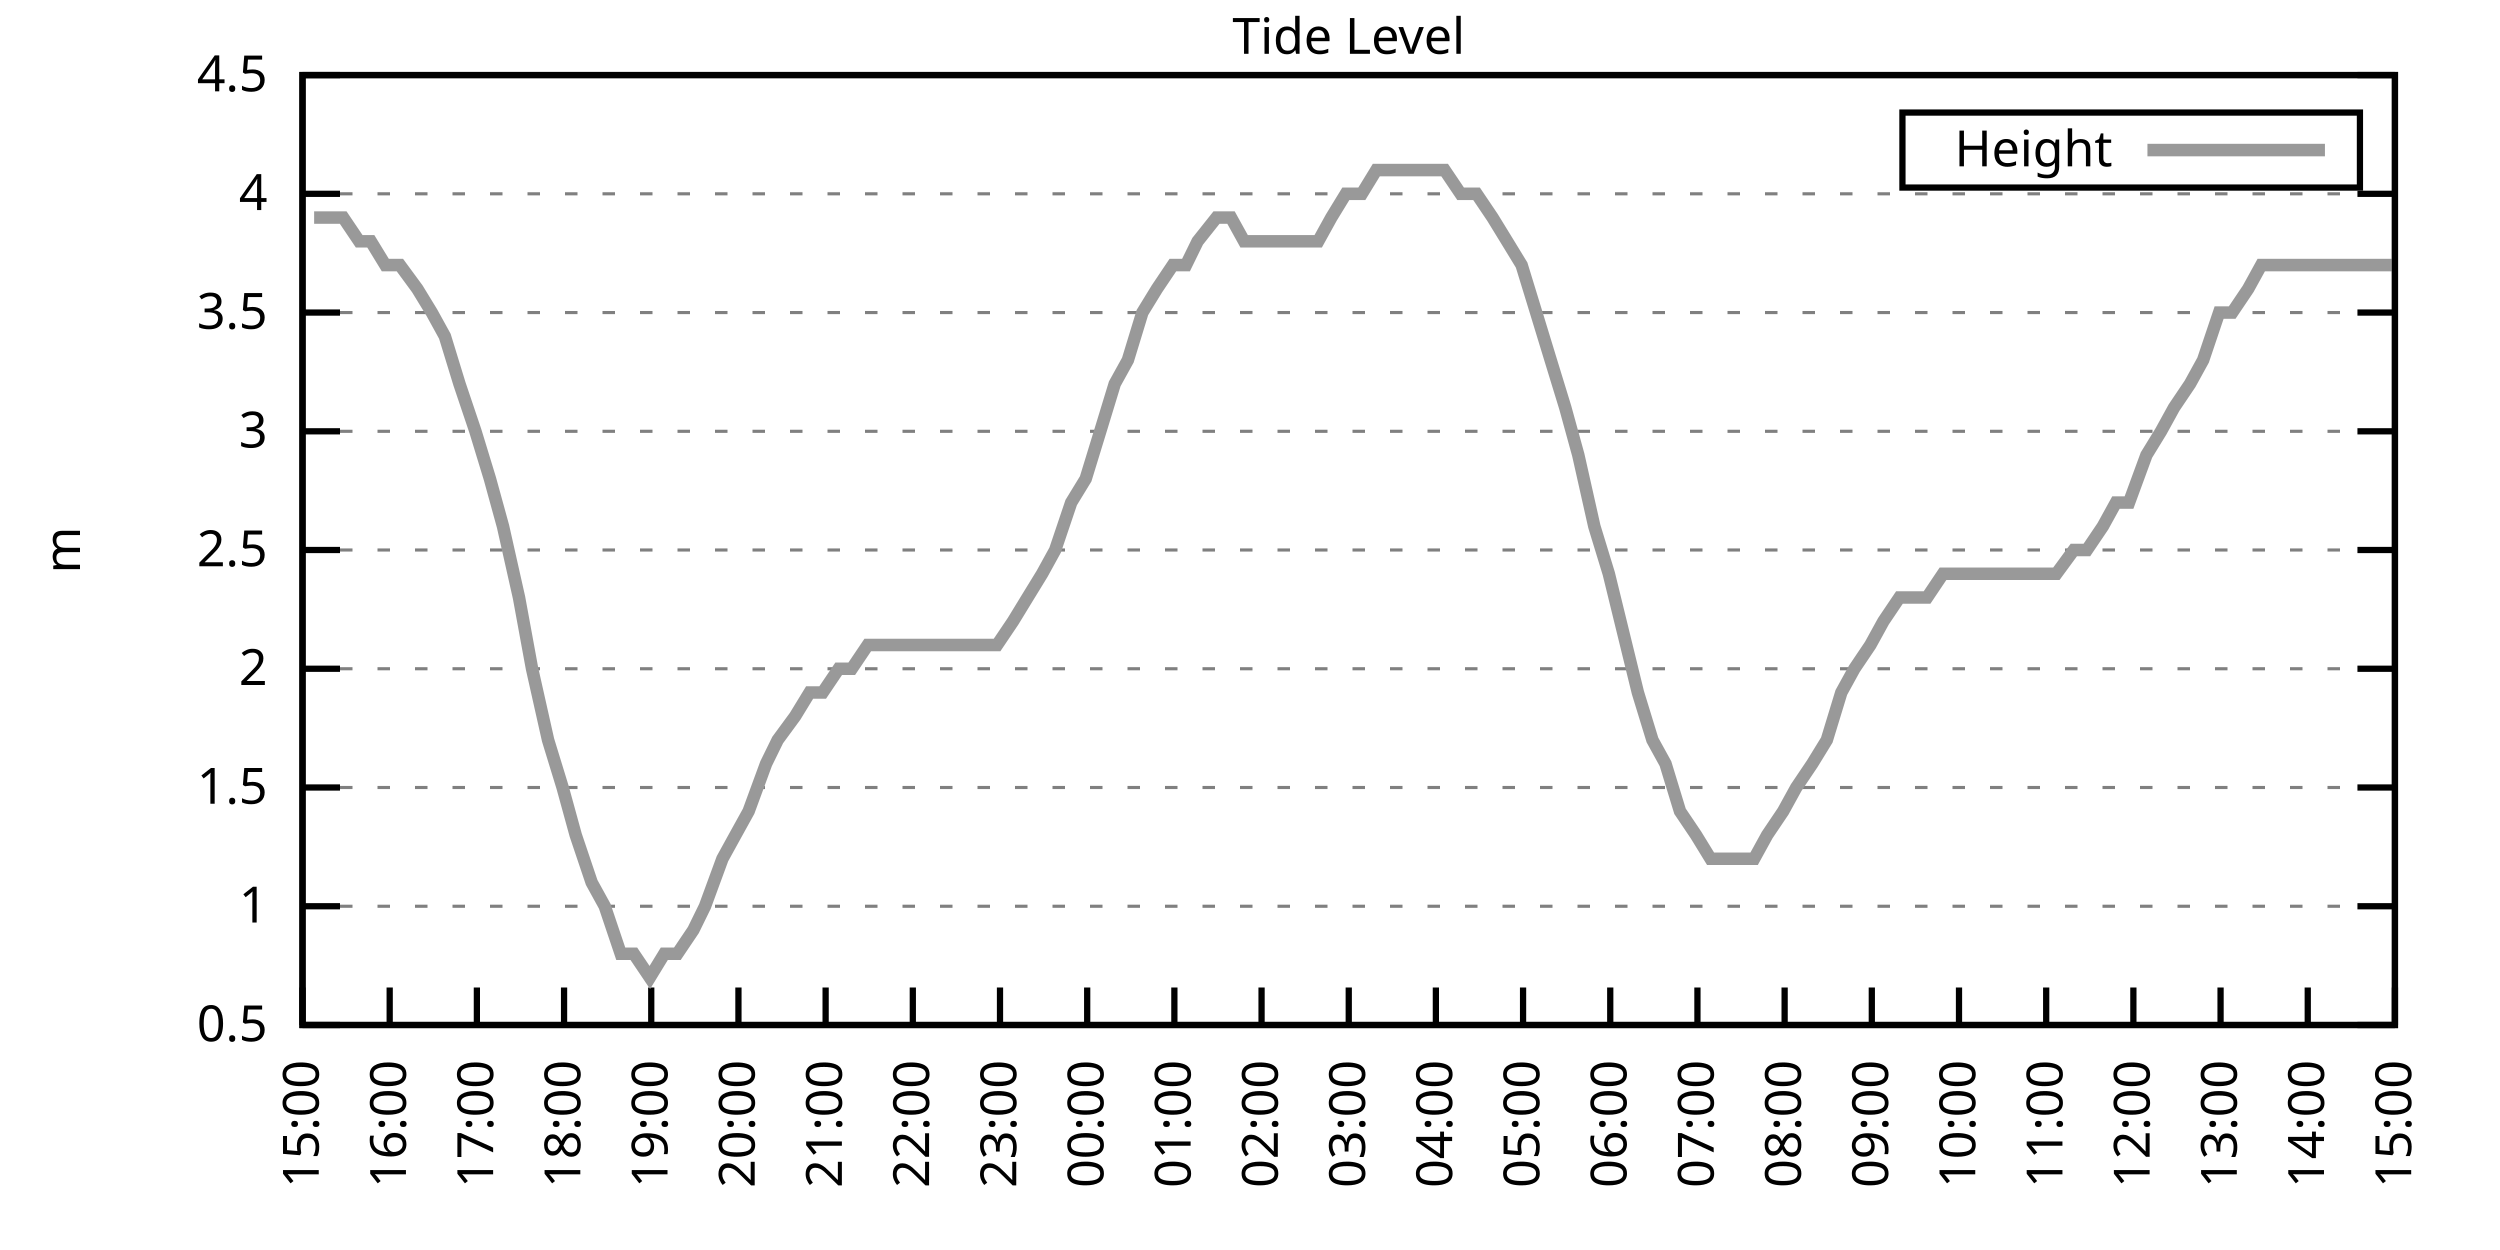
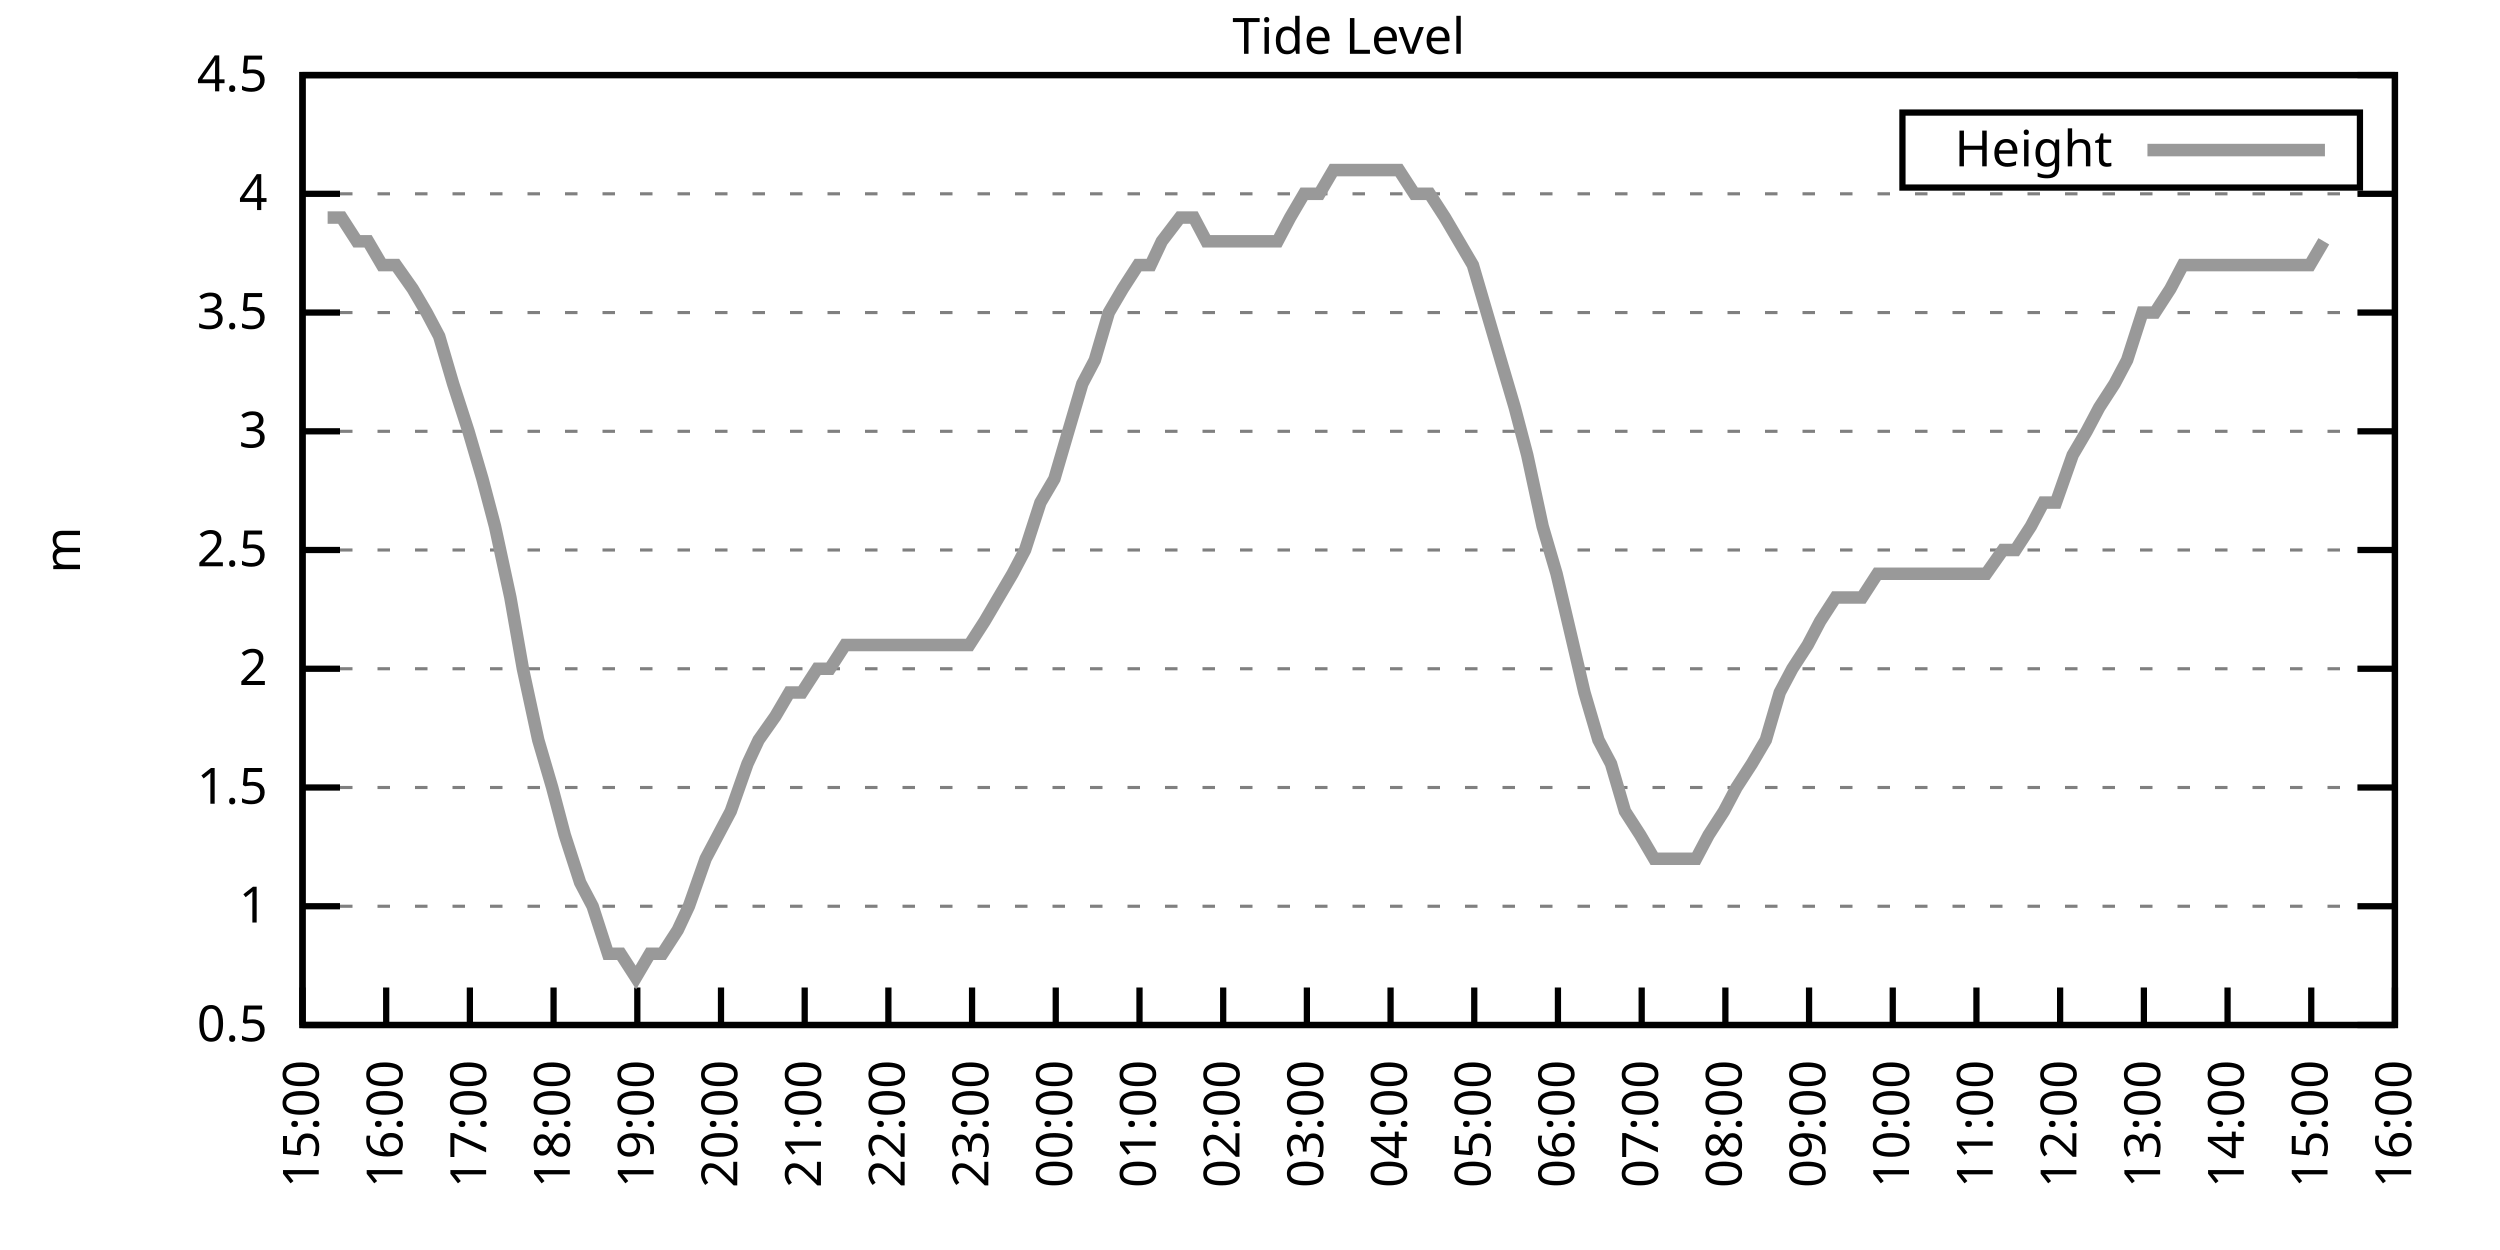
<svg xmlns="http://www.w3.org/2000/svg" xmlns:xlink="http://www.w3.org/1999/xlink" width="400" height="200" viewBox="0 0 400 200">
  <g id="gnuplot_canvas">
    <rect x="0" y="0" width="400" height="200" fill="none" />
    <defs>
      <circle id="gpDot" r="0.5" stroke-width="0.5" stroke="currentColor" />
      <path id="gpPt0" stroke-width="0.333" stroke="currentColor" d="M-1,0 h2 M0,-1 v2" />
      <path id="gpPt1" stroke-width="0.333" stroke="currentColor" d="M-1,-1 L1,1 M1,-1 L-1,1" />
      <path id="gpPt2" stroke-width="0.333" stroke="currentColor" d="M-1,0 L1,0 M0,-1 L0,1 M-1,-1 L1,1 M-1,1 L1,-1" />
      <rect id="gpPt3" stroke-width="0.333" stroke="currentColor" x="-1" y="-1" width="2" height="2" />
      <rect id="gpPt4" stroke-width="0.333" stroke="currentColor" fill="currentColor" x="-1" y="-1" width="2" height="2" />
      <circle id="gpPt5" stroke-width="0.333" stroke="currentColor" cx="0" cy="0" r="1" />
      <use xlink:href="#gpPt5" id="gpPt6" fill="currentColor" stroke="none" />
      <path id="gpPt7" stroke-width="0.333" stroke="currentColor" d="M0,-1.33 L-1.33,0.67 L1.33,0.67 z" />
      <use xlink:href="#gpPt7" id="gpPt8" fill="currentColor" stroke="none" />
      <use xlink:href="#gpPt7" id="gpPt9" stroke="currentColor" transform="rotate(180)" />
      <use xlink:href="#gpPt9" id="gpPt10" fill="currentColor" stroke="none" />
      <use xlink:href="#gpPt3" id="gpPt11" stroke="currentColor" transform="rotate(45)" />
      <use xlink:href="#gpPt11" id="gpPt12" fill="currentColor" stroke="none" />
      <path id="gpPt13" stroke-width="0.333" stroke="currentColor" d="M0,1.330 L1.265,0.411 L0.782,-1.067 L-0.782,-1.076 L-1.265,0.411 z" />
      <use xlink:href="#gpPt13" id="gpPt14" fill="currentColor" stroke="none" />
      <filter id="textbox" filterUnits="objectBoundingBox" x="0" y="0" height="1" width="1">
        <feFlood flood-color="white" flood-opacity="1" result="bgnd" />
        <feComposite in="SourceGraphic" in2="bgnd" operator="atop" />
      </filter>
      <filter id="greybox" filterUnits="objectBoundingBox" x="0" y="0" height="1" width="1">
        <feFlood flood-color="lightgrey" flood-opacity="1" result="grey" />
        <feComposite in="SourceGraphic" in2="grey" operator="atop" />
      </filter>
    </defs>
    <g fill="none" color="white" stroke="currentColor" stroke-width="1.00" stroke-linecap="butt" stroke-linejoin="miter">
</g>
    <g fill="none" color="black" stroke="currentColor" stroke-width="1.00" stroke-linecap="butt" stroke-linejoin="miter">
      <g stroke="none" shape-rendering="crispEdges">
        <polygon fill="rgb(255, 255, 255)" points="48.40,164.00 383.18,164.00 383.18,12.02 48.40,12.02 " />
      </g>
    </g>
    <g fill="none" color="black" stroke="currentColor" stroke-width="1.00" stroke-linecap="butt" stroke-linejoin="miter">
</g>
    <g fill="none" color="black" stroke="black" stroke-width="0.50" stroke-linecap="butt" stroke-linejoin="miter">
</g>
    <g fill="none" color="gray" stroke="currentColor" stroke-width="0.50" stroke-linecap="butt" stroke-linejoin="miter">
      <path stroke="gray" stroke-dasharray="2,4" class="gridline" d="M48.40,164.00 L383.19,164.00  " />
    </g>
    <g fill="none" color="gray" stroke="gray" stroke-width="1.00" stroke-linecap="butt" stroke-linejoin="miter">
</g>
    <g fill="none" color="black" stroke="currentColor" stroke-width="1.00" stroke-linecap="butt" stroke-linejoin="miter">
      <path stroke="black" d="M48.40,164.00 L54.40,164.00 M383.19,164.00 L377.19,164.00  " />
      <g transform="translate(42.80,166.60)" stroke="none" fill="black" font-family="Sans" font-size="8.00" text-anchor="end">
        <text>
          <tspan font-family="Sans"> 0.5</tspan>
        </text>
      </g>
    </g>
    <g fill="none" color="black" stroke="currentColor" stroke-width="1.00" stroke-linecap="butt" stroke-linejoin="miter">
</g>
    <g fill="none" color="black" stroke="black" stroke-width="0.50" stroke-linecap="butt" stroke-linejoin="miter">
</g>
    <g fill="none" color="gray" stroke="currentColor" stroke-width="0.50" stroke-linecap="butt" stroke-linejoin="miter">
      <path stroke="gray" stroke-dasharray="2,4" class="gridline" d="M48.40,145.00 L383.19,145.00  " />
    </g>
    <g fill="none" color="gray" stroke="gray" stroke-width="1.00" stroke-linecap="butt" stroke-linejoin="miter">
</g>
    <g fill="none" color="black" stroke="currentColor" stroke-width="1.00" stroke-linecap="butt" stroke-linejoin="miter">
      <path stroke="black" d="M48.40,145.00 L54.40,145.00 M383.19,145.00 L377.19,145.00  " />
      <g transform="translate(42.80,147.60)" stroke="none" fill="black" font-family="Sans" font-size="8.00" text-anchor="end">
        <text>
          <tspan font-family="Sans"> 1</tspan>
        </text>
      </g>
    </g>
    <g fill="none" color="black" stroke="currentColor" stroke-width="1.00" stroke-linecap="butt" stroke-linejoin="miter">
</g>
    <g fill="none" color="black" stroke="black" stroke-width="0.50" stroke-linecap="butt" stroke-linejoin="miter">
</g>
    <g fill="none" color="gray" stroke="currentColor" stroke-width="0.50" stroke-linecap="butt" stroke-linejoin="miter">
      <path stroke="gray" stroke-dasharray="2,4" class="gridline" d="M48.40,126.00 L383.19,126.00  " />
    </g>
    <g fill="none" color="gray" stroke="gray" stroke-width="1.00" stroke-linecap="butt" stroke-linejoin="miter">
</g>
    <g fill="none" color="black" stroke="currentColor" stroke-width="1.00" stroke-linecap="butt" stroke-linejoin="miter">
      <path stroke="black" d="M48.40,126.00 L54.40,126.00 M383.19,126.00 L377.19,126.00  " />
      <g transform="translate(42.80,128.60)" stroke="none" fill="black" font-family="Sans" font-size="8.00" text-anchor="end">
        <text>
          <tspan font-family="Sans"> 1.5</tspan>
        </text>
      </g>
    </g>
    <g fill="none" color="black" stroke="currentColor" stroke-width="1.00" stroke-linecap="butt" stroke-linejoin="miter">
</g>
    <g fill="none" color="black" stroke="black" stroke-width="0.50" stroke-linecap="butt" stroke-linejoin="miter">
</g>
    <g fill="none" color="gray" stroke="currentColor" stroke-width="0.50" stroke-linecap="butt" stroke-linejoin="miter">
      <path stroke="gray" stroke-dasharray="2,4" class="gridline" d="M48.40,107.00 L383.19,107.00  " />
    </g>
    <g fill="none" color="gray" stroke="gray" stroke-width="1.00" stroke-linecap="butt" stroke-linejoin="miter">
</g>
    <g fill="none" color="black" stroke="currentColor" stroke-width="1.00" stroke-linecap="butt" stroke-linejoin="miter">
      <path stroke="black" d="M48.40,107.00 L54.40,107.00 M383.19,107.00 L377.19,107.00  " />
      <g transform="translate(42.80,109.60)" stroke="none" fill="black" font-family="Sans" font-size="8.00" text-anchor="end">
        <text>
          <tspan font-family="Sans"> 2</tspan>
        </text>
      </g>
    </g>
    <g fill="none" color="black" stroke="currentColor" stroke-width="1.00" stroke-linecap="butt" stroke-linejoin="miter">
</g>
    <g fill="none" color="black" stroke="black" stroke-width="0.50" stroke-linecap="butt" stroke-linejoin="miter">
</g>
    <g fill="none" color="gray" stroke="currentColor" stroke-width="0.50" stroke-linecap="butt" stroke-linejoin="miter">
      <path stroke="gray" stroke-dasharray="2,4" class="gridline" d="M48.40,88.00 L383.19,88.00  " />
    </g>
    <g fill="none" color="gray" stroke="gray" stroke-width="1.00" stroke-linecap="butt" stroke-linejoin="miter">
</g>
    <g fill="none" color="black" stroke="currentColor" stroke-width="1.00" stroke-linecap="butt" stroke-linejoin="miter">
      <path stroke="black" d="M48.40,88.00 L54.40,88.00 M383.19,88.00 L377.19,88.00  " />
      <g transform="translate(42.80,90.60)" stroke="none" fill="black" font-family="Sans" font-size="8.00" text-anchor="end">
        <text>
          <tspan font-family="Sans"> 2.5</tspan>
        </text>
      </g>
    </g>
    <g fill="none" color="black" stroke="currentColor" stroke-width="1.00" stroke-linecap="butt" stroke-linejoin="miter">
</g>
    <g fill="none" color="black" stroke="black" stroke-width="0.50" stroke-linecap="butt" stroke-linejoin="miter">
</g>
    <g fill="none" color="gray" stroke="currentColor" stroke-width="0.50" stroke-linecap="butt" stroke-linejoin="miter">
      <path stroke="gray" stroke-dasharray="2,4" class="gridline" d="M48.40,69.01 L383.19,69.01  " />
    </g>
    <g fill="none" color="gray" stroke="gray" stroke-width="1.00" stroke-linecap="butt" stroke-linejoin="miter">
</g>
    <g fill="none" color="black" stroke="currentColor" stroke-width="1.00" stroke-linecap="butt" stroke-linejoin="miter">
      <path stroke="black" d="M48.40,69.01 L54.40,69.01 M383.19,69.01 L377.19,69.01  " />
      <g transform="translate(42.80,71.61)" stroke="none" fill="black" font-family="Sans" font-size="8.00" text-anchor="end">
        <text>
          <tspan font-family="Sans"> 3</tspan>
        </text>
      </g>
    </g>
    <g fill="none" color="black" stroke="currentColor" stroke-width="1.00" stroke-linecap="butt" stroke-linejoin="miter">
</g>
    <g fill="none" color="black" stroke="black" stroke-width="0.50" stroke-linecap="butt" stroke-linejoin="miter">
</g>
    <g fill="none" color="gray" stroke="currentColor" stroke-width="0.50" stroke-linecap="butt" stroke-linejoin="miter">
      <path stroke="gray" stroke-dasharray="2,4" class="gridline" d="M48.40,50.01 L383.19,50.01  " />
    </g>
    <g fill="none" color="gray" stroke="gray" stroke-width="1.00" stroke-linecap="butt" stroke-linejoin="miter">
</g>
    <g fill="none" color="black" stroke="currentColor" stroke-width="1.00" stroke-linecap="butt" stroke-linejoin="miter">
      <path stroke="black" d="M48.40,50.01 L54.40,50.01 M383.19,50.01 L377.19,50.01  " />
      <g transform="translate(42.80,52.61)" stroke="none" fill="black" font-family="Sans" font-size="8.00" text-anchor="end">
        <text>
          <tspan font-family="Sans"> 3.5</tspan>
        </text>
      </g>
    </g>
    <g fill="none" color="black" stroke="currentColor" stroke-width="1.00" stroke-linecap="butt" stroke-linejoin="miter">
</g>
    <g fill="none" color="black" stroke="black" stroke-width="0.50" stroke-linecap="butt" stroke-linejoin="miter">
</g>
    <g fill="none" color="gray" stroke="currentColor" stroke-width="0.50" stroke-linecap="butt" stroke-linejoin="miter">
      <path stroke="gray" stroke-dasharray="2,4" class="gridline" d="M48.40,31.01 L383.19,31.01  " />
    </g>
    <g fill="none" color="gray" stroke="gray" stroke-width="1.00" stroke-linecap="butt" stroke-linejoin="miter">
</g>
    <g fill="none" color="black" stroke="currentColor" stroke-width="1.00" stroke-linecap="butt" stroke-linejoin="miter">
      <path stroke="black" d="M48.40,31.01 L54.40,31.01 M383.19,31.01 L377.19,31.01  " />
      <g transform="translate(42.80,33.61)" stroke="none" fill="black" font-family="Sans" font-size="8.00" text-anchor="end">
        <text>
          <tspan font-family="Sans"> 4</tspan>
        </text>
      </g>
    </g>
    <g fill="none" color="black" stroke="currentColor" stroke-width="1.00" stroke-linecap="butt" stroke-linejoin="miter">
</g>
    <g fill="none" color="black" stroke="black" stroke-width="0.50" stroke-linecap="butt" stroke-linejoin="miter">
</g>
    <g fill="none" color="gray" stroke="currentColor" stroke-width="0.50" stroke-linecap="butt" stroke-linejoin="miter">
      <path stroke="gray" stroke-dasharray="2,4" class="gridline" d="M48.40,12.01 L383.19,12.01  " />
    </g>
    <g fill="none" color="gray" stroke="gray" stroke-width="1.00" stroke-linecap="butt" stroke-linejoin="miter">
</g>
    <g fill="none" color="black" stroke="currentColor" stroke-width="1.00" stroke-linecap="butt" stroke-linejoin="miter">
      <path stroke="black" d="M48.40,12.01 L54.40,12.01 M383.19,12.01 L377.19,12.01  " />
      <g transform="translate(42.80,14.61)" stroke="none" fill="black" font-family="Sans" font-size="8.00" text-anchor="end">
        <text>
          <tspan font-family="Sans"> 4.5</tspan>
        </text>
      </g>
    </g>
    <g fill="none" color="black" stroke="currentColor" stroke-width="1.00" stroke-linecap="butt" stroke-linejoin="miter">
      <path stroke="black" d="M48.40,164.00 L48.40,158.00  " />
      <g transform="translate(51.00,169.60) rotate(270.00)" stroke="none" fill="black" font-family="Sans" font-size="8.00" text-anchor="end">
        <text>
          <tspan font-family="Sans">15:00</tspan>
        </text>
      </g>
    </g>
    <g fill="none" color="black" stroke="currentColor" stroke-width="1.00" stroke-linecap="butt" stroke-linejoin="miter">
-       <path stroke="black" d="M62.35,164.00 L62.35,158.00  " />
-       <g transform="translate(64.95,169.60) rotate(270.00)" stroke="none" fill="black" font-family="Sans" font-size="8.00" text-anchor="end">
+       <path stroke="black" d="M61.79,164.00 L61.79,158.00  " />
+       <g transform="translate(64.39,169.60) rotate(270.00)" stroke="none" fill="black" font-family="Sans" font-size="8.00" text-anchor="end">
        <text>
          <tspan font-family="Sans">16:00</tspan>
        </text>
      </g>
    </g>
    <g fill="none" color="black" stroke="currentColor" stroke-width="1.00" stroke-linecap="butt" stroke-linejoin="miter">
-       <path stroke="black" d="M76.30,164.00 L76.30,158.00  " />
-       <g transform="translate(78.90,169.60) rotate(270.00)" stroke="none" fill="black" font-family="Sans" font-size="8.00" text-anchor="end">
+       <path stroke="black" d="M75.18,164.00 L75.18,158.00  " />
+       <g transform="translate(77.78,169.60) rotate(270.00)" stroke="none" fill="black" font-family="Sans" font-size="8.00" text-anchor="end">
        <text>
          <tspan font-family="Sans">17:00</tspan>
        </text>
      </g>
    </g>
    <g fill="none" color="black" stroke="currentColor" stroke-width="1.00" stroke-linecap="butt" stroke-linejoin="miter">
-       <path stroke="black" d="M90.25,164.00 L90.25,158.00  " />
-       <g transform="translate(92.85,169.60) rotate(270.00)" stroke="none" fill="black" font-family="Sans" font-size="8.00" text-anchor="end">
+       <path stroke="black" d="M88.57,164.00 L88.57,158.00  " />
+       <g transform="translate(91.17,169.60) rotate(270.00)" stroke="none" fill="black" font-family="Sans" font-size="8.00" text-anchor="end">
        <text>
          <tspan font-family="Sans">18:00</tspan>
        </text>
      </g>
    </g>
    <g fill="none" color="black" stroke="currentColor" stroke-width="1.00" stroke-linecap="butt" stroke-linejoin="miter">
-       <path stroke="black" d="M104.20,164.00 L104.20,158.00  " />
-       <g transform="translate(106.80,169.60) rotate(270.00)" stroke="none" fill="black" font-family="Sans" font-size="8.00" text-anchor="end">
+       <path stroke="black" d="M101.97,164.00 L101.97,158.00  " />
+       <g transform="translate(104.57,169.60) rotate(270.00)" stroke="none" fill="black" font-family="Sans" font-size="8.00" text-anchor="end">
        <text>
          <tspan font-family="Sans">19:00</tspan>
        </text>
      </g>
    </g>
    <g fill="none" color="black" stroke="currentColor" stroke-width="1.00" stroke-linecap="butt" stroke-linejoin="miter">
-       <path stroke="black" d="M118.15,164.00 L118.15,158.00  " />
-       <g transform="translate(120.75,169.60) rotate(270.00)" stroke="none" fill="black" font-family="Sans" font-size="8.00" text-anchor="end">
+       <path stroke="black" d="M115.36,164.00 L115.36,158.00  " />
+       <g transform="translate(117.96,169.60) rotate(270.00)" stroke="none" fill="black" font-family="Sans" font-size="8.00" text-anchor="end">
        <text>
          <tspan font-family="Sans">20:00</tspan>
        </text>
      </g>
    </g>
    <g fill="none" color="black" stroke="currentColor" stroke-width="1.00" stroke-linecap="butt" stroke-linejoin="miter">
-       <path stroke="black" d="M132.10,164.00 L132.10,158.00  " />
-       <g transform="translate(134.70,169.60) rotate(270.00)" stroke="none" fill="black" font-family="Sans" font-size="8.00" text-anchor="end">
+       <path stroke="black" d="M128.75,164.00 L128.75,158.00  " />
+       <g transform="translate(131.35,169.60) rotate(270.00)" stroke="none" fill="black" font-family="Sans" font-size="8.00" text-anchor="end">
        <text>
          <tspan font-family="Sans">21:00</tspan>
        </text>
      </g>
    </g>
    <g fill="none" color="black" stroke="currentColor" stroke-width="1.00" stroke-linecap="butt" stroke-linejoin="miter">
-       <path stroke="black" d="M146.05,164.00 L146.05,158.00  " />
-       <g transform="translate(148.65,169.60) rotate(270.00)" stroke="none" fill="black" font-family="Sans" font-size="8.00" text-anchor="end">
+       <path stroke="black" d="M142.14,164.00 L142.14,158.00  " />
+       <g transform="translate(144.74,169.60) rotate(270.00)" stroke="none" fill="black" font-family="Sans" font-size="8.00" text-anchor="end">
        <text>
          <tspan font-family="Sans">22:00</tspan>
        </text>
      </g>
    </g>
    <g fill="none" color="black" stroke="currentColor" stroke-width="1.00" stroke-linecap="butt" stroke-linejoin="miter">
-       <path stroke="black" d="M160.00,164.00 L160.00,158.00  " />
-       <g transform="translate(162.60,169.60) rotate(270.00)" stroke="none" fill="black" font-family="Sans" font-size="8.00" text-anchor="end">
+       <path stroke="black" d="M155.53,164.00 L155.53,158.00  " />
+       <g transform="translate(158.13,169.60) rotate(270.00)" stroke="none" fill="black" font-family="Sans" font-size="8.00" text-anchor="end">
        <text>
          <tspan font-family="Sans">23:00</tspan>
        </text>
      </g>
    </g>
    <g fill="none" color="black" stroke="currentColor" stroke-width="1.00" stroke-linecap="butt" stroke-linejoin="miter">
-       <path stroke="black" d="M173.95,164.00 L173.95,158.00  " />
-       <g transform="translate(176.55,169.60) rotate(270.00)" stroke="none" fill="black" font-family="Sans" font-size="8.00" text-anchor="end">
+       <path stroke="black" d="M168.92,164.00 L168.92,158.00  " />
+       <g transform="translate(171.52,169.60) rotate(270.00)" stroke="none" fill="black" font-family="Sans" font-size="8.00" text-anchor="end">
        <text>
          <tspan font-family="Sans">00:00</tspan>
        </text>
      </g>
    </g>
    <g fill="none" color="black" stroke="currentColor" stroke-width="1.00" stroke-linecap="butt" stroke-linejoin="miter">
-       <path stroke="black" d="M187.90,164.00 L187.90,158.00  " />
-       <g transform="translate(190.50,169.60) rotate(270.00)" stroke="none" fill="black" font-family="Sans" font-size="8.00" text-anchor="end">
+       <path stroke="black" d="M182.32,164.00 L182.32,158.00  " />
+       <g transform="translate(184.92,169.60) rotate(270.00)" stroke="none" fill="black" font-family="Sans" font-size="8.00" text-anchor="end">
        <text>
          <tspan font-family="Sans">01:00</tspan>
        </text>
      </g>
    </g>
    <g fill="none" color="black" stroke="currentColor" stroke-width="1.00" stroke-linecap="butt" stroke-linejoin="miter">
-       <path stroke="black" d="M201.85,164.00 L201.85,158.00  " />
-       <g transform="translate(204.45,169.60) rotate(270.00)" stroke="none" fill="black" font-family="Sans" font-size="8.00" text-anchor="end">
+       <path stroke="black" d="M195.71,164.00 L195.71,158.00  " />
+       <g transform="translate(198.31,169.60) rotate(270.00)" stroke="none" fill="black" font-family="Sans" font-size="8.00" text-anchor="end">
        <text>
          <tspan font-family="Sans">02:00</tspan>
        </text>
      </g>
    </g>
    <g fill="none" color="black" stroke="currentColor" stroke-width="1.00" stroke-linecap="butt" stroke-linejoin="miter">
-       <path stroke="black" d="M215.80,164.00 L215.80,158.00  " />
-       <g transform="translate(218.40,169.60) rotate(270.00)" stroke="none" fill="black" font-family="Sans" font-size="8.00" text-anchor="end">
+       <path stroke="black" d="M209.10,164.00 L209.10,158.00  " />
+       <g transform="translate(211.70,169.60) rotate(270.00)" stroke="none" fill="black" font-family="Sans" font-size="8.00" text-anchor="end">
        <text>
          <tspan font-family="Sans">03:00</tspan>
        </text>
      </g>
    </g>
    <g fill="none" color="black" stroke="currentColor" stroke-width="1.00" stroke-linecap="butt" stroke-linejoin="miter">
-       <path stroke="black" d="M229.74,164.00 L229.74,158.00  " />
-       <g transform="translate(232.34,169.60) rotate(270.00)" stroke="none" fill="black" font-family="Sans" font-size="8.00" text-anchor="end">
+       <path stroke="black" d="M222.49,164.00 L222.49,158.00  " />
+       <g transform="translate(225.09,169.60) rotate(270.00)" stroke="none" fill="black" font-family="Sans" font-size="8.00" text-anchor="end">
        <text>
          <tspan font-family="Sans">04:00</tspan>
        </text>
      </g>
    </g>
    <g fill="none" color="black" stroke="currentColor" stroke-width="1.00" stroke-linecap="butt" stroke-linejoin="miter">
-       <path stroke="black" d="M243.69,164.00 L243.69,158.00  " />
-       <g transform="translate(246.29,169.60) rotate(270.00)" stroke="none" fill="black" font-family="Sans" font-size="8.00" text-anchor="end">
+       <path stroke="black" d="M235.88,164.00 L235.88,158.00  " />
+       <g transform="translate(238.48,169.60) rotate(270.00)" stroke="none" fill="black" font-family="Sans" font-size="8.00" text-anchor="end">
        <text>
          <tspan font-family="Sans">05:00</tspan>
        </text>
      </g>
    </g>
    <g fill="none" color="black" stroke="currentColor" stroke-width="1.00" stroke-linecap="butt" stroke-linejoin="miter">
-       <path stroke="black" d="M257.64,164.00 L257.64,158.00  " />
-       <g transform="translate(260.24,169.60) rotate(270.00)" stroke="none" fill="black" font-family="Sans" font-size="8.00" text-anchor="end">
+       <path stroke="black" d="M249.27,164.00 L249.27,158.00  " />
+       <g transform="translate(251.87,169.60) rotate(270.00)" stroke="none" fill="black" font-family="Sans" font-size="8.00" text-anchor="end">
        <text>
          <tspan font-family="Sans">06:00</tspan>
        </text>
      </g>
    </g>
    <g fill="none" color="black" stroke="currentColor" stroke-width="1.00" stroke-linecap="butt" stroke-linejoin="miter">
-       <path stroke="black" d="M271.59,164.00 L271.59,158.00  " />
-       <g transform="translate(274.19,169.60) rotate(270.00)" stroke="none" fill="black" font-family="Sans" font-size="8.00" text-anchor="end">
+       <path stroke="black" d="M262.67,164.00 L262.67,158.00  " />
+       <g transform="translate(265.27,169.60) rotate(270.00)" stroke="none" fill="black" font-family="Sans" font-size="8.00" text-anchor="end">
        <text>
          <tspan font-family="Sans">07:00</tspan>
        </text>
      </g>
    </g>
    <g fill="none" color="black" stroke="currentColor" stroke-width="1.00" stroke-linecap="butt" stroke-linejoin="miter">
-       <path stroke="black" d="M285.54,164.00 L285.54,158.00  " />
-       <g transform="translate(288.14,169.60) rotate(270.00)" stroke="none" fill="black" font-family="Sans" font-size="8.00" text-anchor="end">
+       <path stroke="black" d="M276.06,164.00 L276.06,158.00  " />
+       <g transform="translate(278.66,169.60) rotate(270.00)" stroke="none" fill="black" font-family="Sans" font-size="8.00" text-anchor="end">
        <text>
          <tspan font-family="Sans">08:00</tspan>
        </text>
      </g>
    </g>
    <g fill="none" color="black" stroke="currentColor" stroke-width="1.00" stroke-linecap="butt" stroke-linejoin="miter">
-       <path stroke="black" d="M299.49,164.00 L299.49,158.00  " />
-       <g transform="translate(302.09,169.60) rotate(270.00)" stroke="none" fill="black" font-family="Sans" font-size="8.00" text-anchor="end">
+       <path stroke="black" d="M289.45,164.00 L289.45,158.00  " />
+       <g transform="translate(292.05,169.60) rotate(270.00)" stroke="none" fill="black" font-family="Sans" font-size="8.00" text-anchor="end">
        <text>
          <tspan font-family="Sans">09:00</tspan>
        </text>
      </g>
    </g>
    <g fill="none" color="black" stroke="currentColor" stroke-width="1.00" stroke-linecap="butt" stroke-linejoin="miter">
-       <path stroke="black" d="M313.44,164.00 L313.44,158.00  " />
-       <g transform="translate(316.04,169.60) rotate(270.00)" stroke="none" fill="black" font-family="Sans" font-size="8.00" text-anchor="end">
+       <path stroke="black" d="M302.84,164.00 L302.84,158.00  " />
+       <g transform="translate(305.44,169.60) rotate(270.00)" stroke="none" fill="black" font-family="Sans" font-size="8.00" text-anchor="end">
        <text>
          <tspan font-family="Sans">10:00</tspan>
        </text>
      </g>
    </g>
    <g fill="none" color="black" stroke="currentColor" stroke-width="1.00" stroke-linecap="butt" stroke-linejoin="miter">
-       <path stroke="black" d="M327.39,164.00 L327.39,158.00  " />
-       <g transform="translate(329.99,169.60) rotate(270.00)" stroke="none" fill="black" font-family="Sans" font-size="8.00" text-anchor="end">
+       <path stroke="black" d="M316.23,164.00 L316.23,158.00  " />
+       <g transform="translate(318.83,169.60) rotate(270.00)" stroke="none" fill="black" font-family="Sans" font-size="8.00" text-anchor="end">
        <text>
          <tspan font-family="Sans">11:00</tspan>
        </text>
      </g>
    </g>
    <g fill="none" color="black" stroke="currentColor" stroke-width="1.00" stroke-linecap="butt" stroke-linejoin="miter">
-       <path stroke="black" d="M341.34,164.00 L341.34,158.00  " />
-       <g transform="translate(343.94,169.60) rotate(270.00)" stroke="none" fill="black" font-family="Sans" font-size="8.00" text-anchor="end">
+       <path stroke="black" d="M329.62,164.00 L329.62,158.00  " />
+       <g transform="translate(332.22,169.60) rotate(270.00)" stroke="none" fill="black" font-family="Sans" font-size="8.00" text-anchor="end">
        <text>
          <tspan font-family="Sans">12:00</tspan>
        </text>
      </g>
    </g>
    <g fill="none" color="black" stroke="currentColor" stroke-width="1.00" stroke-linecap="butt" stroke-linejoin="miter">
-       <path stroke="black" d="M355.29,164.00 L355.29,158.00  " />
-       <g transform="translate(357.89,169.60) rotate(270.00)" stroke="none" fill="black" font-family="Sans" font-size="8.00" text-anchor="end">
+       <path stroke="black" d="M343.02,164.00 L343.02,158.00  " />
+       <g transform="translate(345.62,169.60) rotate(270.00)" stroke="none" fill="black" font-family="Sans" font-size="8.00" text-anchor="end">
        <text>
          <tspan font-family="Sans">13:00</tspan>
        </text>
      </g>
    </g>
    <g fill="none" color="black" stroke="currentColor" stroke-width="1.00" stroke-linecap="butt" stroke-linejoin="miter">
-       <path stroke="black" d="M369.24,164.00 L369.24,158.00  " />
-       <g transform="translate(371.84,169.60) rotate(270.00)" stroke="none" fill="black" font-family="Sans" font-size="8.00" text-anchor="end">
+       <path stroke="black" d="M356.41,164.00 L356.41,158.00  " />
+       <g transform="translate(359.01,169.60) rotate(270.00)" stroke="none" fill="black" font-family="Sans" font-size="8.00" text-anchor="end">
        <text>
          <tspan font-family="Sans">14:00</tspan>
+         </text>
+       </g>
+     </g>
+     <g fill="none" color="black" stroke="currentColor" stroke-width="1.00" stroke-linecap="butt" stroke-linejoin="miter">
+       <path stroke="black" d="M369.80,164.00 L369.80,158.00  " />
+       <g transform="translate(372.40,169.60) rotate(270.00)" stroke="none" fill="black" font-family="Sans" font-size="8.00" text-anchor="end">
+         <text>
+           <tspan font-family="Sans">15:00</tspan>
        </text>
      </g>
    </g>
    <g fill="none" color="black" stroke="currentColor" stroke-width="1.00" stroke-linecap="butt" stroke-linejoin="miter">
      <path stroke="black" d="M383.19,164.00 L383.19,158.00  " />
      <g transform="translate(385.79,169.60) rotate(270.00)" stroke="none" fill="black" font-family="Sans" font-size="8.00" text-anchor="end">
        <text>
-           <tspan font-family="Sans">15:00</tspan>
+           <tspan font-family="Sans">16:00</tspan>
        </text>
      </g>
    </g>
    <g fill="none" color="black" stroke="currentColor" stroke-width="1.00" stroke-linecap="butt" stroke-linejoin="miter">
</g>
    <g fill="none" color="black" stroke="currentColor" stroke-width="1.00" stroke-linecap="butt" stroke-linejoin="miter">
      <path stroke="black" d="M48.40,12.01 L48.40,164.00 L383.19,164.00 L383.19,12.01 L48.40,12.01 Z  " />
    </g>
    <g fill="none" color="black" stroke="currentColor" stroke-width="1.00" stroke-linecap="butt" stroke-linejoin="miter">
</g>
    <g fill="none" color="black" stroke="currentColor" stroke-width="1.00" stroke-linecap="butt" stroke-linejoin="miter">
      <path stroke="black" d="M304.39,30.01 L304.39,18.01 L377.59,18.01 L377.59,30.01 L304.39,30.01 Z  " />
    </g>
    <g id="Tide_level_plot_1">
      <g fill="none" color="white" stroke="black" stroke-width="2.00" stroke-linecap="butt" stroke-linejoin="miter">
</g>
      <g fill="none" color="black" stroke="currentColor" stroke-width="2.00" stroke-linecap="butt" stroke-linejoin="miter">
        <g transform="translate(337.99,26.61)" stroke="none" fill="black" font-family="Sans" font-size="8.00" text-anchor="end">
          <text>
            <tspan font-family="Sans">Height</tspan>
          </text>
        </g>
      </g>
      <g fill="none" color="black" stroke="currentColor" stroke-width="2.00" stroke-linecap="butt" stroke-linejoin="miter">
-         <path stroke="rgb(153, 153, 153)" d="M343.59,24.01 L371.99,24.01 M50.26,34.81 L52.58,34.81 L54.91,34.81 L57.47,38.61 L59.33,38.61 L61.65,42.41   L63.98,42.41 L66.77,46.21 L69.09,50.01 L71.18,53.81 L73.51,61.41 L76.07,69.01 L78.39,76.61 L80.48,84.21   L83.04,95.60 L85.13,107.00 L87.69,118.40 L90.02,126.00 L92.11,133.60 L94.67,141.20 L96.76,145.00 L99.32,152.60   L101.41,152.60 L103.97,156.40 L106.29,152.60 L108.38,152.60 L110.94,148.80 L112.80,145.00 L115.59,137.40 L117.68,133.60   L119.78,129.80 L122.57,122.20 L124.43,118.40 L127.22,114.60 L129.54,110.80 L131.63,110.80 L134.19,107.00 L136.28,107.00   L138.84,103.20 L140.93,103.20 L143.49,103.20 L145.35,103.20 L147.91,103.20 L150.46,103.20 L152.79,103.20 L155.11,103.20   L157.44,103.20 L159.53,103.20 L162.09,99.40 L164.41,95.60 L166.74,91.80 L168.83,88.00 L171.39,80.41 L173.71,76.61   L176.04,69.01 L178.36,61.41 L180.46,57.61 L182.78,50.01 L185.11,46.21 L187.66,42.41 L189.76,42.41 L191.62,38.61   L194.64,34.81 L196.96,34.81 L199.06,38.61 L201.38,38.61 L203.94,38.61 L206.26,38.61 L208.59,38.61 L210.91,38.61   L213.01,34.81 L215.33,31.01 L217.89,31.01 L220.21,27.21 L222.54,27.21 L224.86,27.21 L226.95,27.21 L229.28,27.21   L231.14,27.21 L233.70,31.01 L236.25,31.01 L238.81,34.81 L241.14,38.61 L243.46,42.41 L245.79,50.01 L248.11,57.61   L250.44,65.21 L252.53,72.81 L255.09,84.21 L257.41,91.80 L259.27,99.40 L262.06,110.80 L264.39,118.40 L266.48,122.20   L268.80,129.80 L271.36,133.60 L273.69,137.40 L275.55,137.40 L278.34,137.40 L280.66,137.40 L282.75,133.60 L285.31,129.80   L287.40,126.00 L289.96,122.20 L292.29,118.40 L294.61,110.80 L296.70,107.00 L299.26,103.20 L301.35,99.40 L303.91,95.60   L306.00,95.60 L308.33,95.60 L310.88,91.80 L313.21,91.80 L315.53,91.80 L317.63,91.80 L320.18,91.80 L322.28,91.80   L324.60,91.80 L327.16,91.80 L329.02,91.80 L331.81,88.00 L333.90,88.00 L336.46,84.21 L338.55,80.41 L340.64,80.41   L343.43,72.81 L345.76,69.01 L347.85,65.21 L350.41,61.41 L352.50,57.61 L355.06,50.01 L357.15,50.01 L359.71,46.21   L361.80,42.41 L364.13,42.41 L366.68,42.41 L368.78,42.41 L371.33,42.41 L373.43,42.41 L375.98,42.41 L378.08,42.41   L380.40,42.41 L382.96,42.41  " />
+         <path stroke="rgb(153, 153, 153)" d="M343.59,24.01 L371.99,24.01 M52.42,34.81 L54.65,34.81 L57.10,38.61 L58.89,38.61 L61.12,42.41 L63.35,42.41   L66.03,46.21 L68.26,50.01 L70.27,53.81 L72.50,61.41 L74.96,69.01 L77.19,76.61 L79.20,84.21 L81.66,95.60   L83.66,107.00 L86.12,118.40 L88.35,126.00 L90.36,133.60 L92.82,141.20 L94.82,145.00 L97.28,152.60 L99.29,152.60   L101.74,156.40 L103.98,152.60 L105.98,152.60 L108.44,148.80 L110.22,145.00 L112.90,137.40 L114.91,133.60 L116.92,129.80   L119.60,122.20 L121.38,118.40 L124.06,114.60 L126.29,110.80 L128.30,110.80 L130.76,107.00 L132.77,107.00 L135.22,103.20   L137.23,103.20 L139.69,103.20 L141.47,103.20 L143.93,103.20 L146.38,103.20 L148.61,103.20 L150.85,103.20 L153.08,103.20   L155.09,103.20 L157.54,99.40 L159.77,95.60 L162.01,91.80 L164.01,88.00 L166.47,80.41 L168.70,76.61 L170.93,69.01   L173.17,61.41 L175.17,57.61 L177.41,50.01 L179.64,46.21 L182.09,42.41 L184.10,42.41 L185.89,38.61 L188.79,34.81   L191.02,34.81 L193.03,38.61 L195.26,38.61 L197.72,38.61 L199.95,38.61 L202.18,38.61 L204.41,38.61 L206.42,34.81   L208.65,31.01 L211.11,31.01 L213.34,27.21 L215.57,27.21 L217.80,27.21 L219.81,27.21 L222.04,27.21 L223.83,27.21   L226.29,31.01 L228.74,31.01 L231.20,34.81 L233.43,38.61 L235.66,42.41 L237.89,50.01 L240.12,57.61 L242.36,65.21   L244.36,72.81 L246.82,84.21 L249.05,91.80 L250.84,99.40 L253.51,110.80 L255.75,118.40 L257.76,122.20 L259.99,129.80   L262.44,133.60 L264.67,137.40 L266.46,137.40 L269.14,137.40 L271.37,137.40 L273.38,133.60 L275.83,129.80 L277.84,126.00   L280.30,122.20 L282.53,118.40 L284.76,110.80 L286.77,107.00 L289.23,103.20 L291.23,99.40 L293.69,95.60 L295.70,95.60   L297.93,95.60 L300.39,91.80 L302.62,91.80 L304.85,91.80 L306.86,91.80 L309.31,91.80 L311.32,91.80 L313.55,91.80   L316.01,91.80 L317.79,91.80 L320.47,88.00 L322.48,88.00 L324.94,84.21 L326.95,80.41 L328.95,80.41 L331.63,72.81   L333.86,69.01 L335.87,65.21 L338.33,61.41 L340.34,57.61 L342.79,50.01 L344.80,50.01 L347.26,46.21 L349.26,42.41   L351.50,42.41 L353.95,42.41 L355.96,42.41 L358.42,42.41 L360.42,42.41 L362.88,42.41 L364.89,42.41 L367.12,42.41   L369.58,42.41 L371.81,38.61  " />
      </g>
    </g>
    <g fill="none" color="black" stroke="currentColor" stroke-width="2.00" stroke-linecap="butt" stroke-linejoin="miter">
</g>
    <g fill="none" color="black" stroke="black" stroke-width="1.00" stroke-linecap="butt" stroke-linejoin="miter">
</g>
    <g fill="none" color="black" stroke="currentColor" stroke-width="1.00" stroke-linecap="butt" stroke-linejoin="miter">
      <path stroke="black" d="M48.40,12.01 L48.40,164.00 L383.19,164.00 L383.19,12.01 L48.40,12.01 Z  " />
      <g transform="translate(12.80,88.01) rotate(270.00)" stroke="none" fill="black" font-family="Sans" font-size="8.00" text-anchor="middle">
        <text>
          <tspan font-family="Sans">m</tspan>
        </text>
      </g>
    </g>
    <g fill="none" color="black" stroke="currentColor" stroke-width="1.00" stroke-linecap="butt" stroke-linejoin="miter">
</g>
    <g fill="none" color="black" stroke="currentColor" stroke-width="1.00" stroke-linecap="butt" stroke-linejoin="miter">
      <g transform="translate(215.79,8.61)" stroke="none" fill="black" font-family="Sans" font-size="8.00" text-anchor="middle">
        <text>
          <tspan font-family="Sans">Tide Level</tspan>
        </text>
      </g>
    </g>
    <g fill="none" color="black" stroke="currentColor" stroke-width="1.00" stroke-linecap="butt" stroke-linejoin="miter">
</g>
  </g>
</svg>
